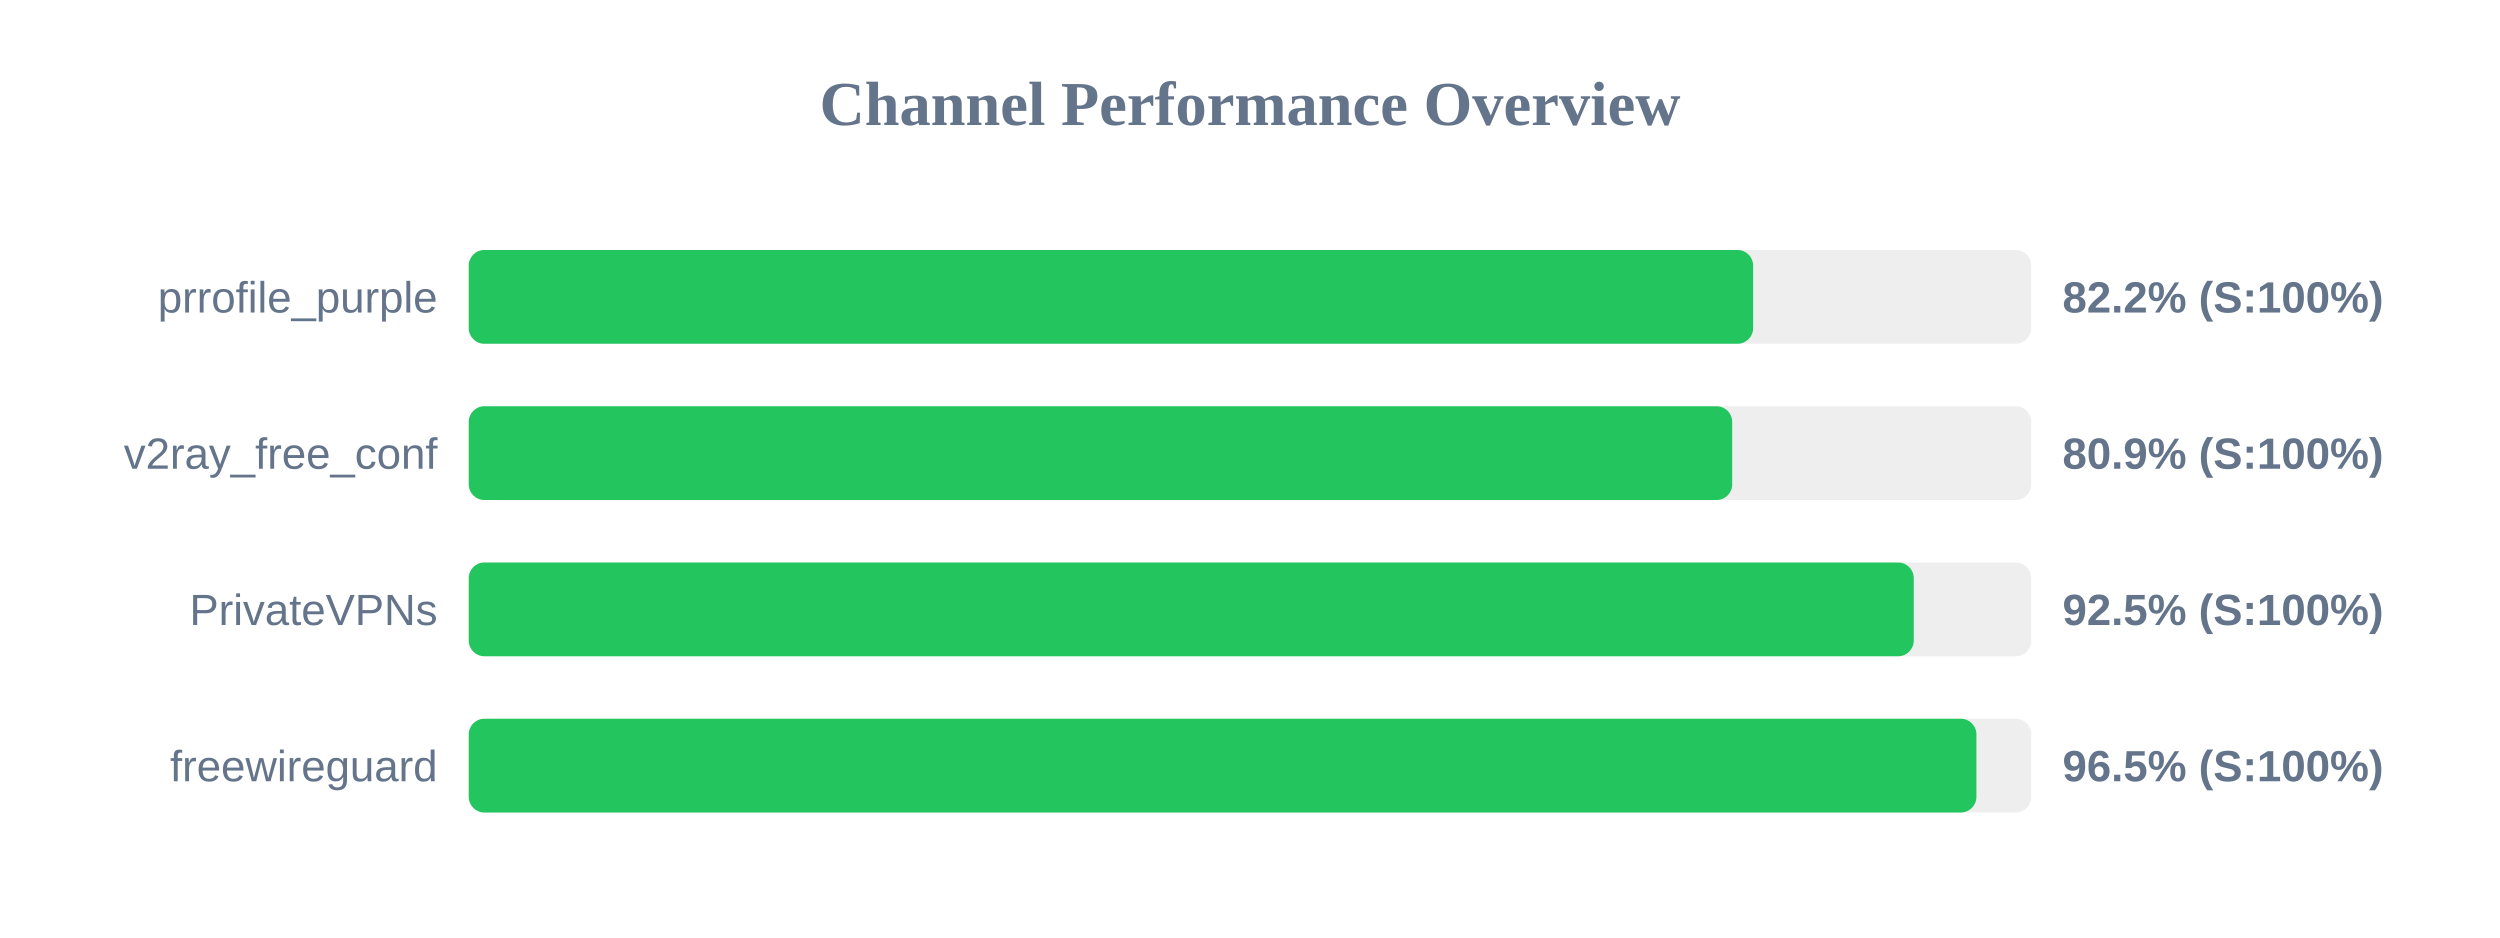
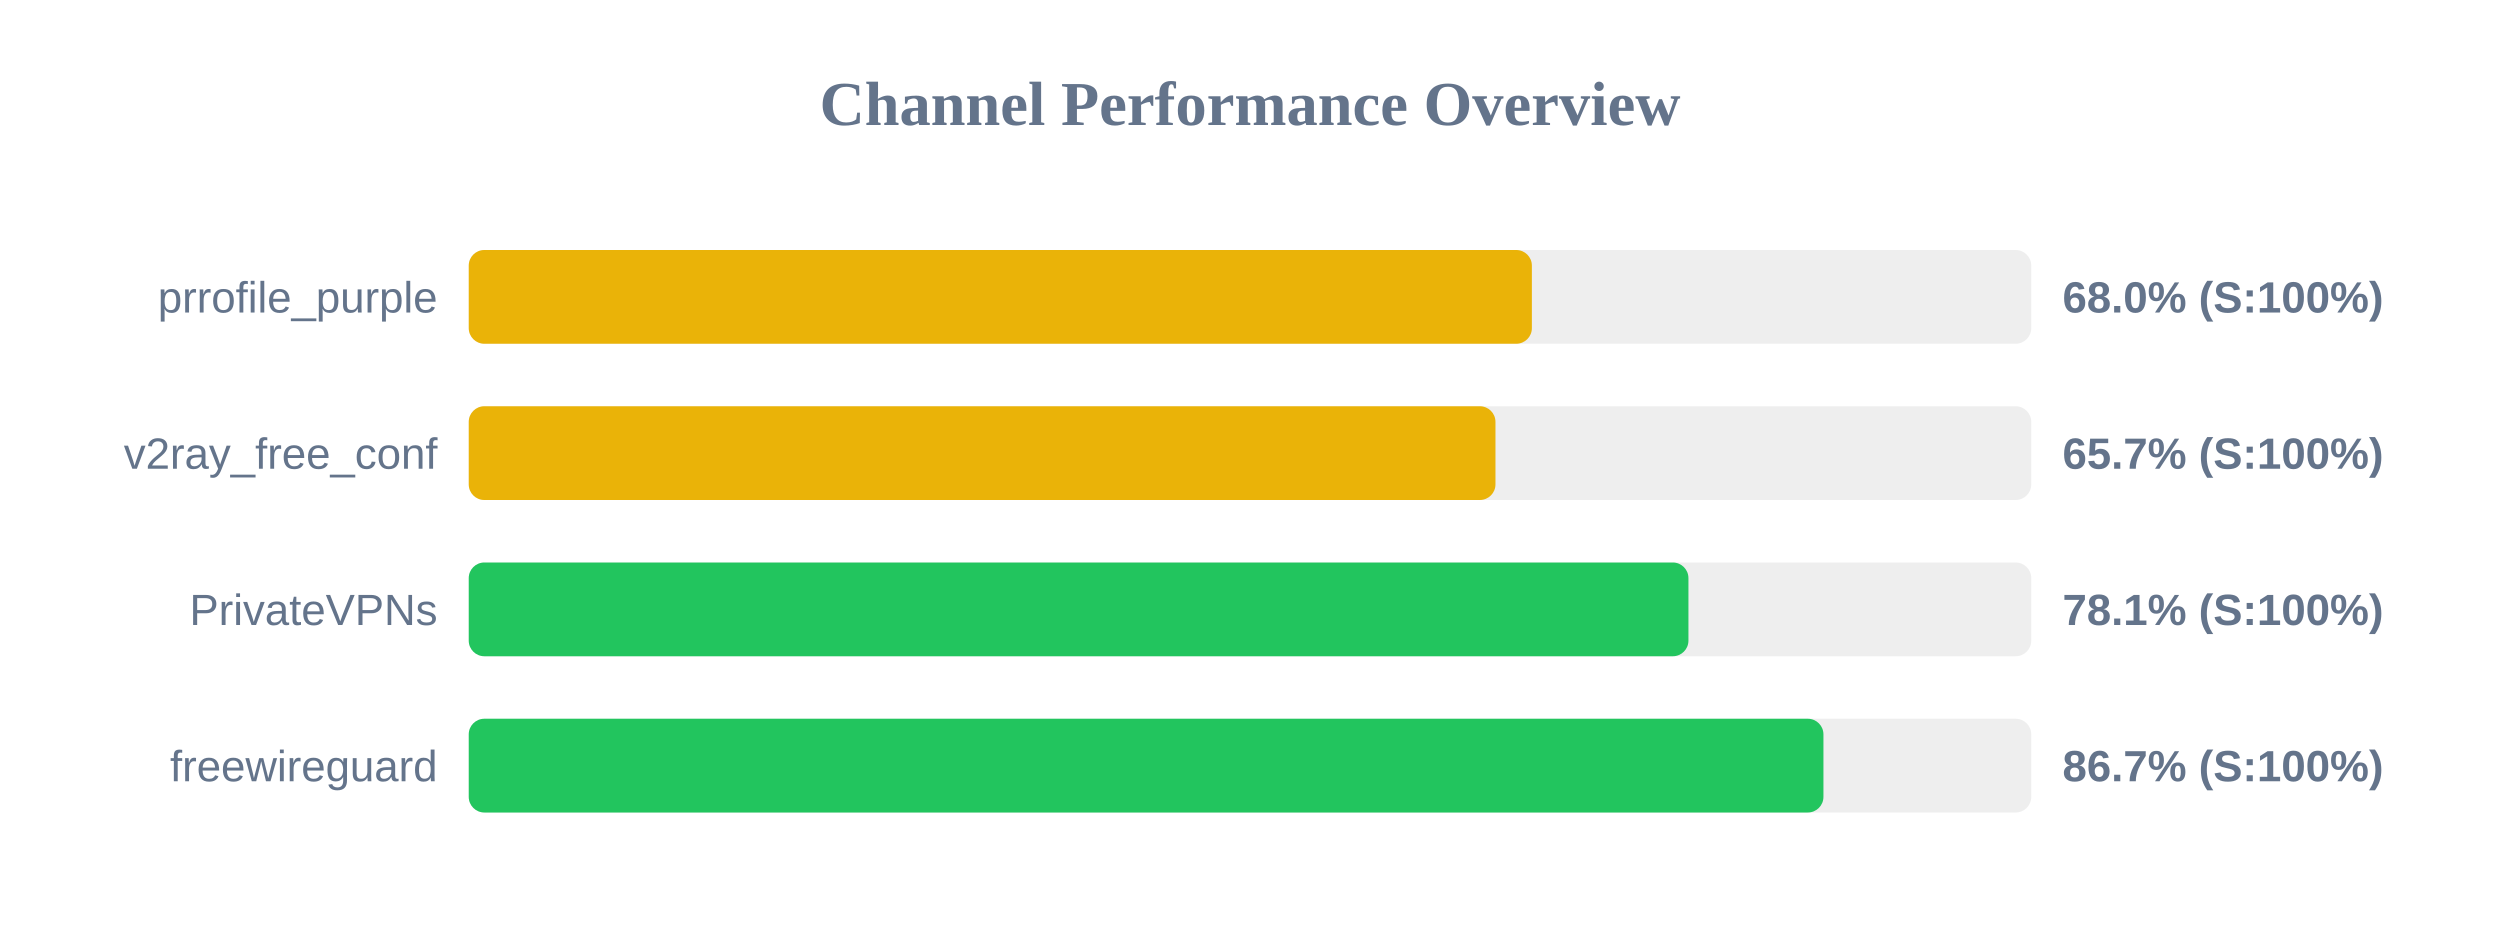
<svg xmlns="http://www.w3.org/2000/svg" width="800" height="300" version="1.1">
  <style>
        .row { font: 14px Arial; fill: #64748b; }
        .score { font: bold 14px Arial; fill: #64748b; }
    </style>
  <text x="400" y="40" text-anchor="middle" font-size="20px" font-weight="bold" fill="#64748b">Channel Performance Overview</text>
  <rect x="150" y="80" width="500" height="30" fill="#eee" rx="5" />
-   <rect x="150" y="80" width="411.0" height="30" fill="#22c55e" rx="5" />
+   <rect x="150" y="80" width="340.2" height="30" fill="#eab308" rx="5" />
  <text x="140" y="100" text-anchor="end" class="row">prrofile_purple</text>
-   <text x="660" y="100" text-anchor="start" class="score">82.2% (S:100%)</text>
+   <text x="660" y="100" text-anchor="start" class="score">68.0% (S:100%)</text>
  <rect x="150" y="130" width="500" height="30" fill="#eee" rx="5" />
-   <rect x="150" y="130" width="404.3" height="30" fill="#22c55e" rx="5" />
+   <rect x="150" y="130" width="328.55" height="30" fill="#eab308" rx="5" />
  <text x="140" y="150" text-anchor="end" class="row">v2ray_free_conf</text>
-   <text x="660" y="150" text-anchor="start" class="score">80.9% (S:100%)</text>
+   <text x="660" y="150" text-anchor="start" class="score">65.7% (S:100%)</text>
  <rect x="150" y="180" width="500" height="30" fill="#eee" rx="5" />
-   <rect x="150" y="180" width="462.4" height="30" fill="#22c55e" rx="5" />
+   <rect x="150" y="180" width="390.3" height="30" fill="#22c55e" rx="5" />
  <text x="140" y="200" text-anchor="end" class="row">PrivateVPNs</text>
-   <text x="660" y="200" text-anchor="start" class="score">92.5% (S:100%)</text>
+   <text x="660" y="200" text-anchor="start" class="score">78.1% (S:100%)</text>
  <rect x="150" y="230" width="500" height="30" fill="#eee" rx="5" />
-   <rect x="150" y="230" width="482.45" height="30" fill="#22c55e" rx="5" />
+   <rect x="150" y="230" width="433.5" height="30" fill="#22c55e" rx="5" />
  <text x="140" y="250" text-anchor="end" class="row">freewireguard</text>
-   <text x="660" y="250" text-anchor="start" class="score">96.5% (S:100%)</text>
+   <text x="660" y="250" text-anchor="start" class="score">86.7% (S:100%)</text>
</svg>
